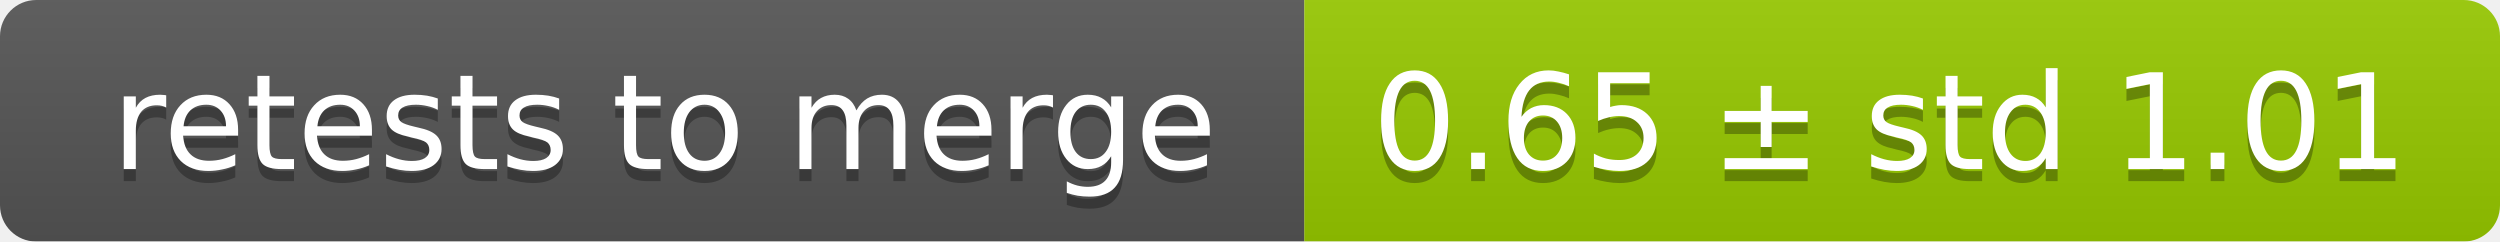
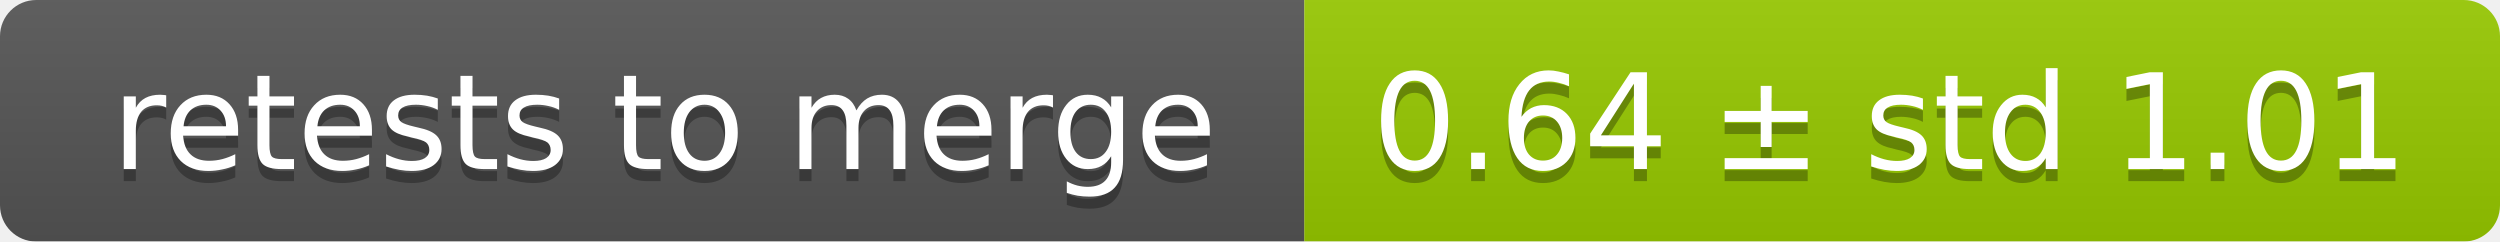
<svg xmlns="http://www.w3.org/2000/svg" width="207" height="20">
  <linearGradient id="smooth" x2="0" y2="100%">
    <stop offset="0" stop-color="#bbb" stop-opacity=".1" />
    <stop offset="1" stop-opacity=".1" />
  </linearGradient>
  <mask id="round">
    <rect width="207" height="20" rx="3" fill="#fff" />
  </mask>
  <g mask="url(#round)">
    <rect width="108" height="20" fill="#555" />
    <rect x="108" width="99" height="20" fill="#97ca00" />
    <rect width="207" height="20" fill="url(#smooth)" />
  </g>
  <g fill="#fff" text-anchor="middle" font-family="DejaVu Sans,Verdana,Geneva,sans-serif" font-size="11">
    <text x="55" y="15" fill="#010101" fill-opacity=".3">retests to merge</text>
    <text x="55" y="14">retests to merge</text>
-     <text x="156.5" y="15" fill="#010101" fill-opacity=".3">0.65 ± std 1.01</text>
-     <text x="156.5" y="14">0.65 ± std 1.01</text>
+     <text x="156.5" y="15" fill="#010101" fill-opacity=".3">0.64 ± std 1.01</text>
+     <text x="156.5" y="14">0.64 ± std 1.01</text>
  </g>
</svg>
